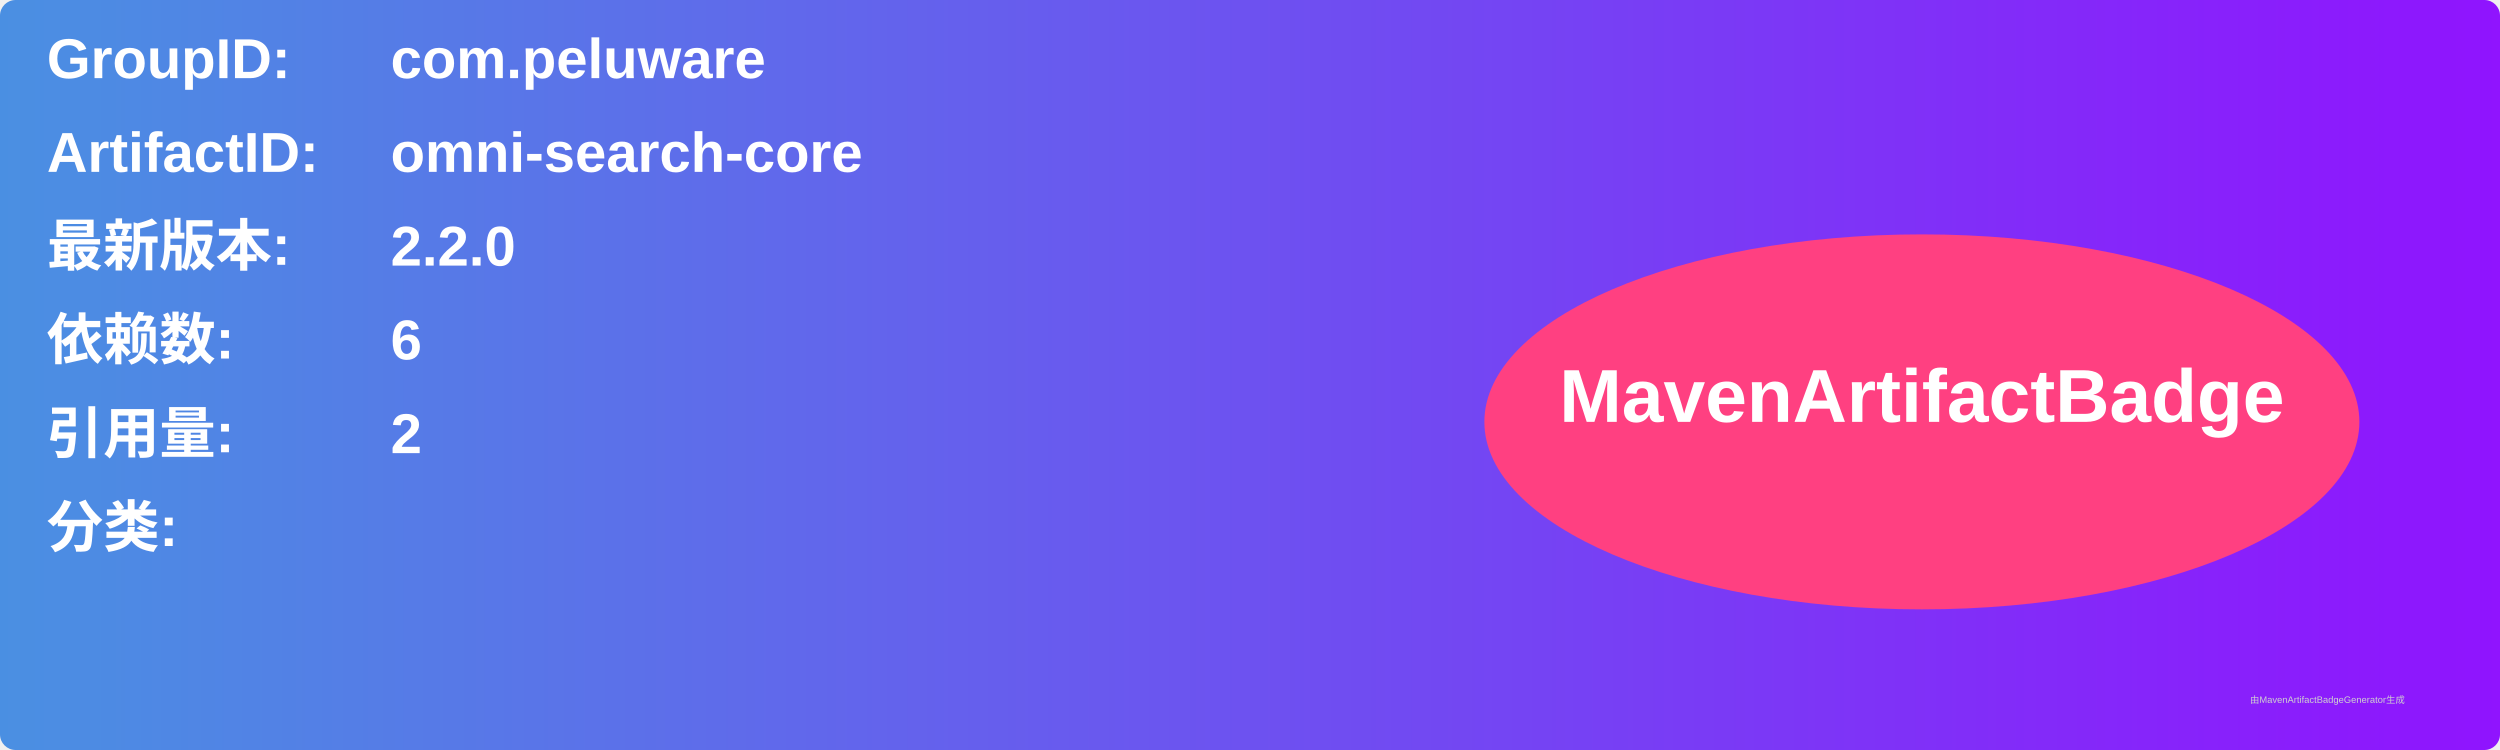
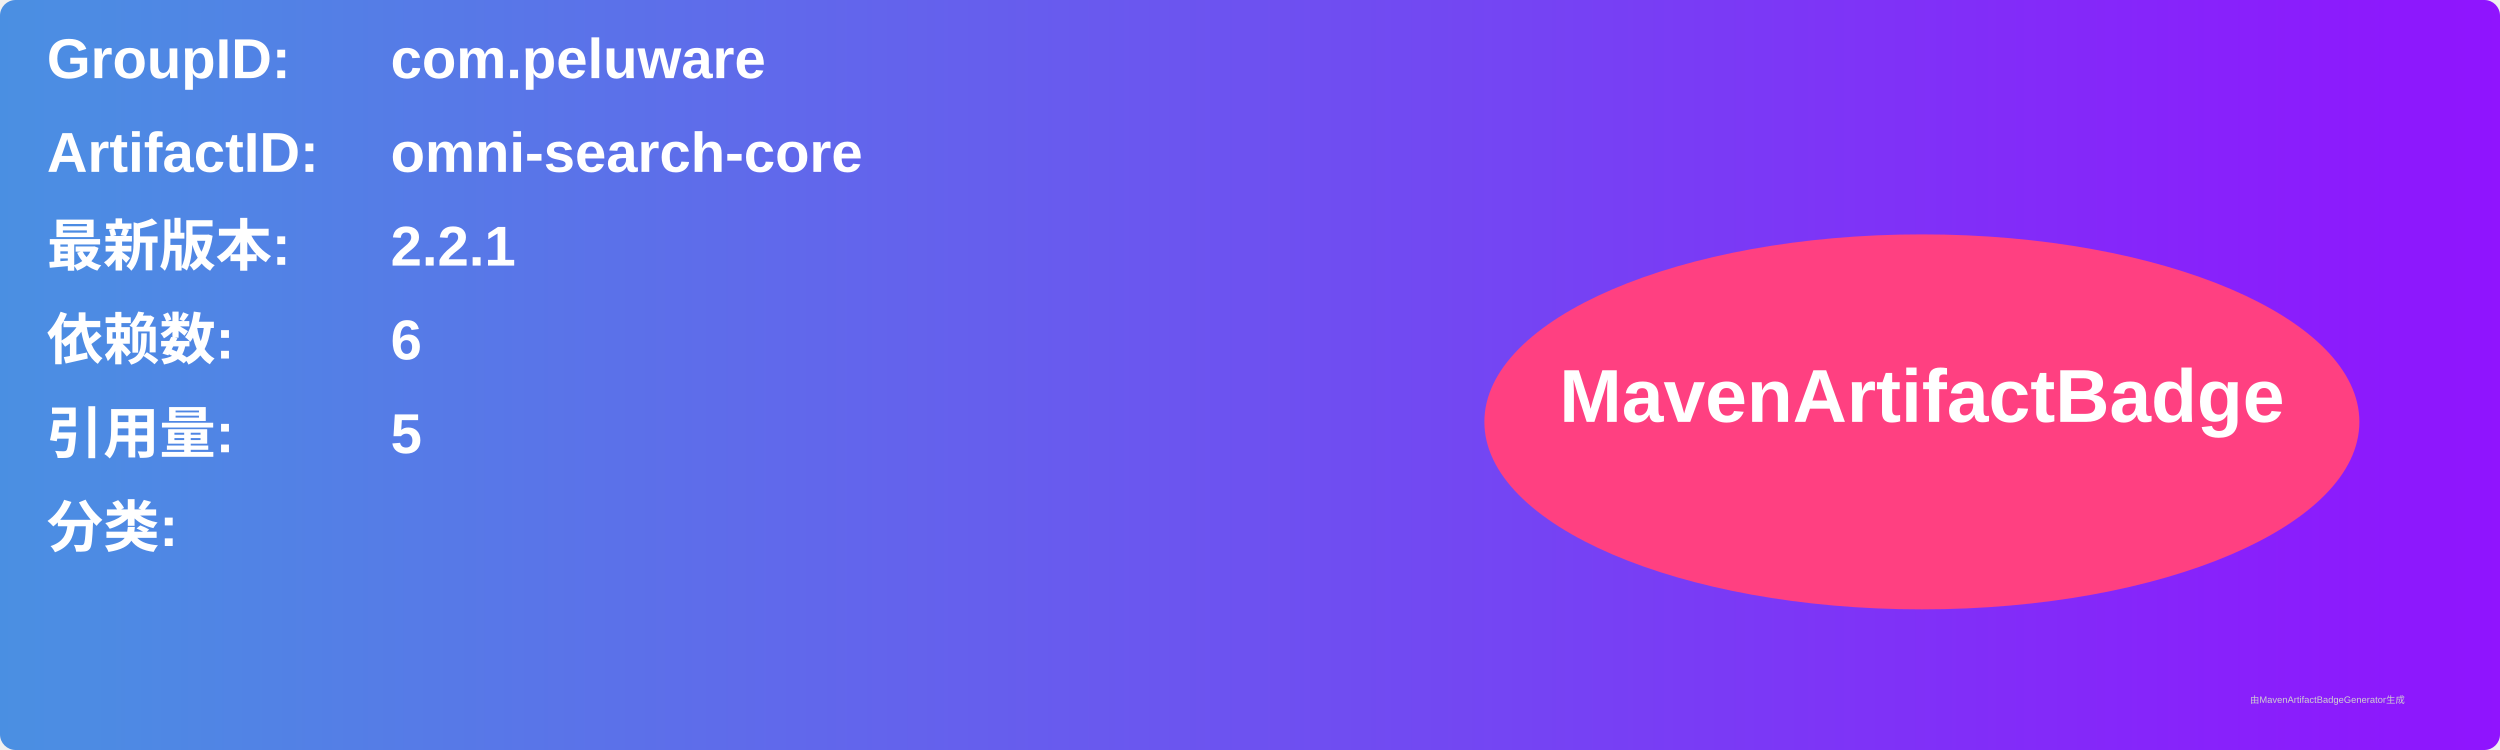
<svg xmlns="http://www.w3.org/2000/svg" width="800" height="240" viewBox="0 0 800 240">
  <linearGradient id="grad" x1="0%" y1="0%" x2="100%" y2="0%">
    <stop offset="0%" stop-color="#4a90e2" />
    <stop offset="100%" stop-color="#9013fe" />
  </linearGradient>
  <rect width="100%" height="100%" rx="5" ry="5" fill="url(#grad)" />
  <g transform="translate(15, 15)">
    <text x="0" y="10" font-family="Arial" font-size="18" fill="white" font-weight="bold" width="260">GroupID:</text>
    <text x="110" y="10" font-family="Arial" font-size="18" fill="white" font-weight="bold" width="460">com.peluware</text>
    <text x="0" y="40" font-family="Arial" font-size="18" fill="white" font-weight="bold" width="260">ArtifactID:</text>
    <text x="110" y="40" font-family="Arial" font-size="18" fill="white" font-weight="bold" width="460">omni-search-core</text>
    <text x="0" y="70" font-family="Arial" font-size="18" fill="white" font-weight="bold">最新版本:</text>
    <text x="110" y="70" font-family="Arial" font-size="18" fill="white" font-weight="bold">
-       <tspan font-weight="bold">2.2.0</tspan>
+       <tspan font-weight="bold">2.2.1</tspan>
    </text>
    <text x="0" y="100" font-family="Arial" font-size="18" fill="white" font-weight="bold">依赖数: </text>
    <text x="110" y="100" font-family="Arial" font-size="18" fill="white">
      <tspan font-weight="bold">6</tspan>
    </text>
    <text x="0" y="130" font-family="Arial" font-size="18" fill="white" font-weight="bold">引用量: </text>
    <text x="110" y="130" font-family="Arial" font-size="18" fill="white">
-       <tspan font-weight="bold">2</tspan>
+       <tspan font-weight="bold">5</tspan>
    </text>
    <text x="0" y="160" font-family="Arial" font-size="18" fill="white" font-weight="bold">分类:</text>
    <text x="10" y="190" font-family="Arial" font-size="10" fill="white">
      <tspan font-weight="bold" />
    </text>
    <ellipse cx="600" cy="120" rx="140" ry="60" fill="#ff4081" />
    <text x="600" y="120" text-anchor="middle" font-family="Arial" font-size="24" fill="white" font-weight="bold">MavenArtifactBadge</text>
  </g>
  <text x="720" y="225" font-family="Arial" font-size="3" fill="#d0d0d0">由MavenArtifactBadgeGenerator生成</text>
</svg>
